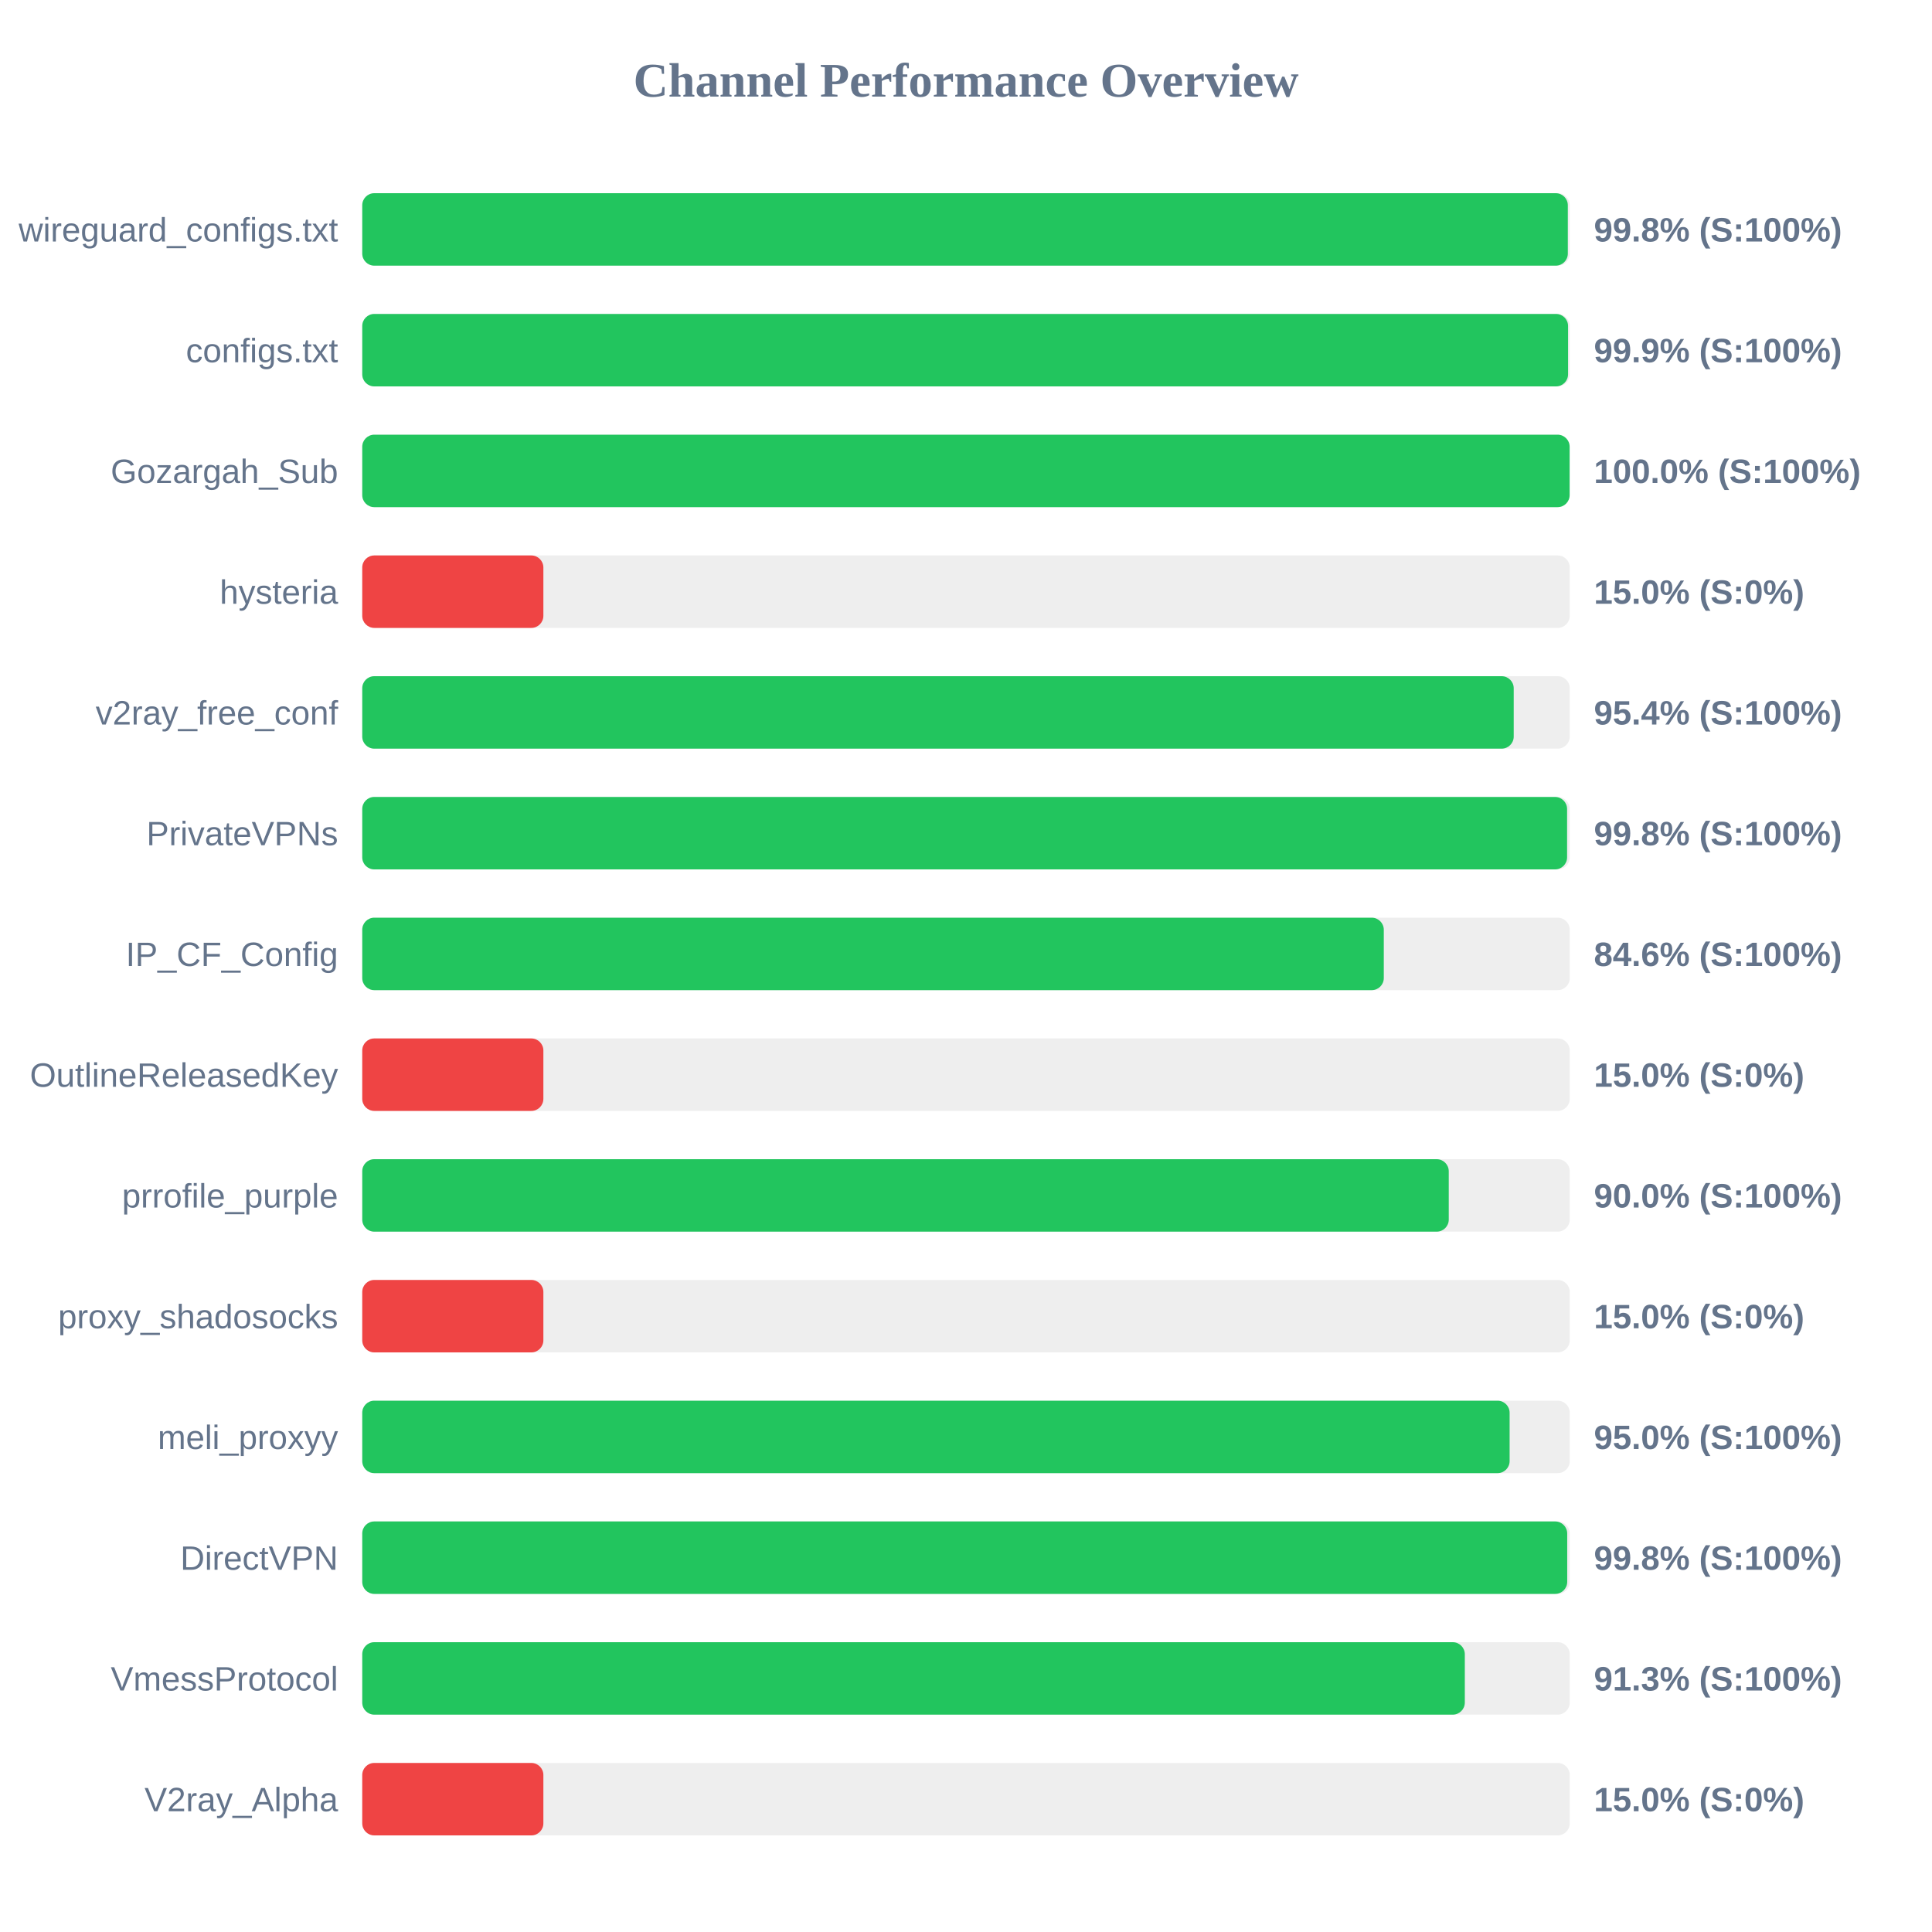
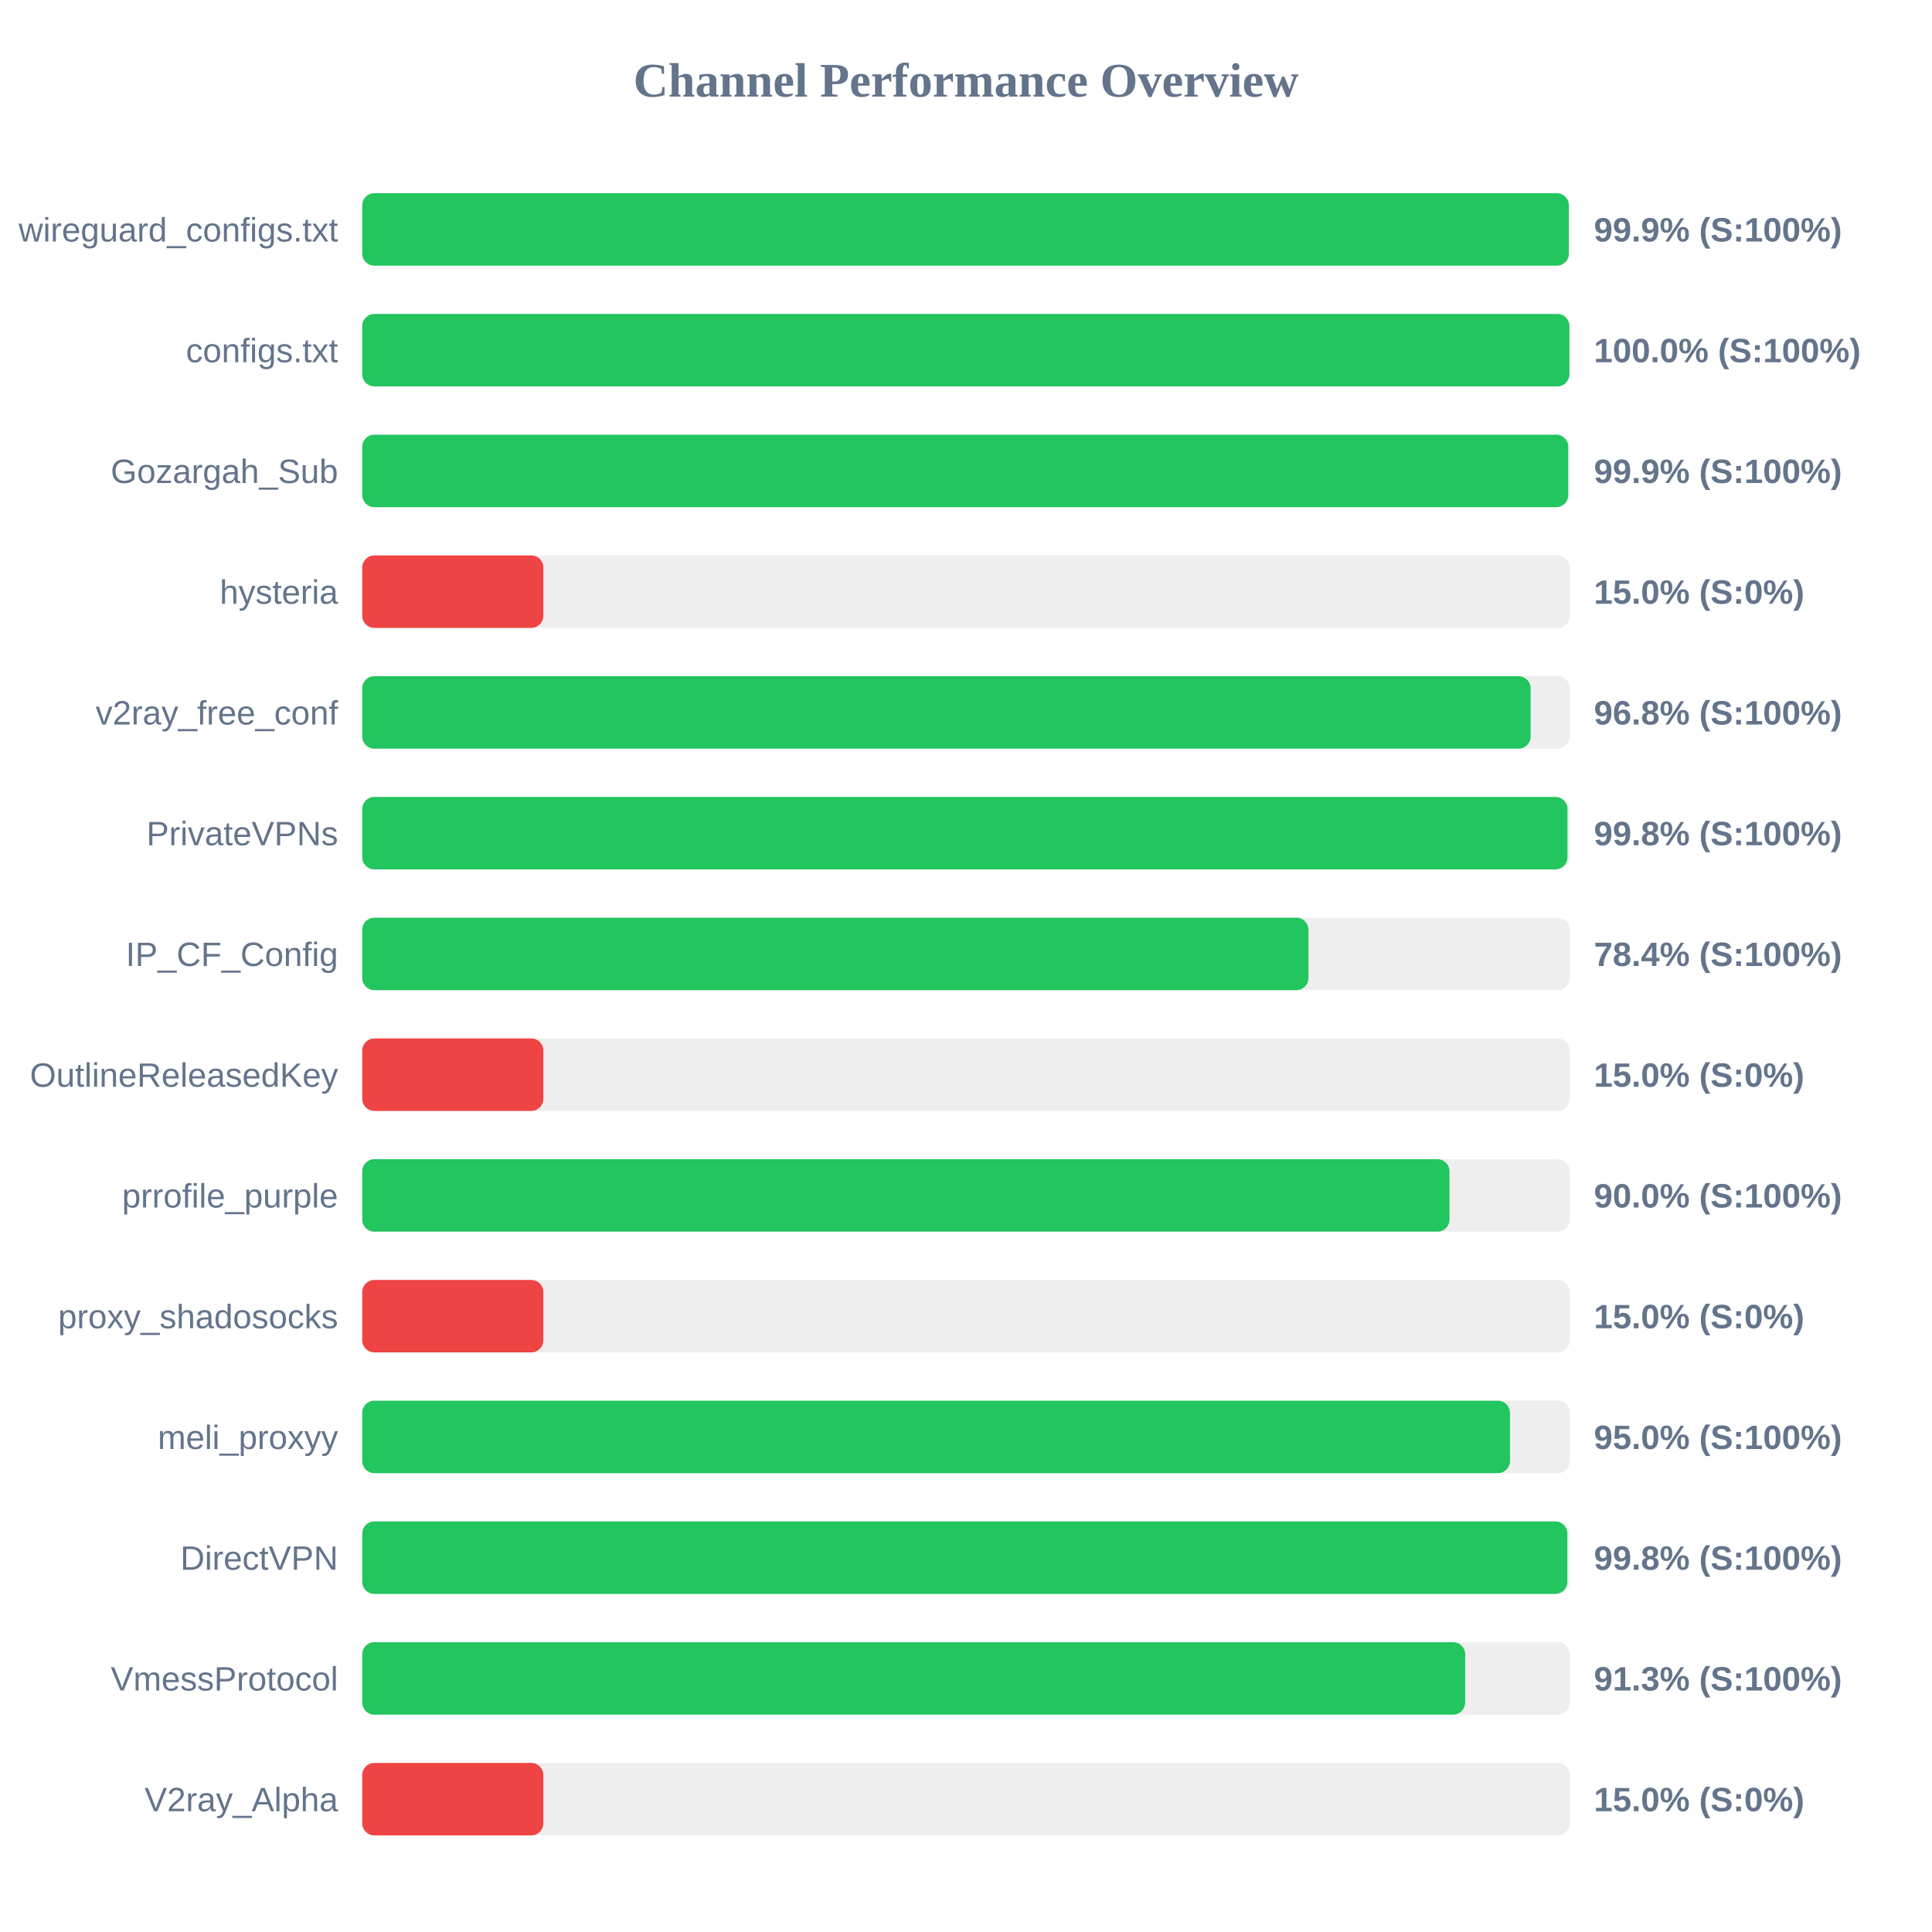
<svg xmlns="http://www.w3.org/2000/svg" width="800" height="800" version="1.1">
  <style>
        .row { font: 14px Arial; fill: #64748b; }
        .score { font: bold 14px Arial; fill: #64748b; }
    </style>
  <text x="400" y="40" text-anchor="middle" font-size="20px" font-weight="bold" fill="#64748b">Channel Performance Overview</text>
  <rect x="150" y="80" width="500" height="30" fill="#eee" rx="5" />
-   <rect x="150" y="80" width="499.2" height="30" fill="#22c55e" rx="5" />
+   <rect x="150" y="80" width="499.6" height="30" fill="#22c55e" rx="5" />
  <text x="140" y="100" text-anchor="end" class="row">wireguard_configs.txt</text>
-   <text x="660" y="100" text-anchor="start" class="score">99.8% (S:100%)</text>
+   <text x="660" y="100" text-anchor="start" class="score">99.9% (S:100%)</text>
  <rect x="150" y="130" width="500" height="30" fill="#eee" rx="5" />
-   <rect x="150" y="130" width="499.3" height="30" fill="#22c55e" rx="5" />
+   <rect x="150" y="130" width="499.85" height="30" fill="#22c55e" rx="5" />
  <text x="140" y="150" text-anchor="end" class="row">configs.txt</text>
-   <text x="660" y="150" text-anchor="start" class="score">99.9% (S:100%)</text>
+   <text x="660" y="150" text-anchor="start" class="score">100.0% (S:100%)</text>
  <rect x="150" y="180" width="500" height="30" fill="#eee" rx="5" />
-   <rect x="150" y="180" width="499.95" height="30" fill="#22c55e" rx="5" />
+   <rect x="150" y="180" width="499.35" height="30" fill="#22c55e" rx="5" />
  <text x="140" y="200" text-anchor="end" class="row">Gozargah_Sub</text>
-   <text x="660" y="200" text-anchor="start" class="score">100.0% (S:100%)</text>
+   <text x="660" y="200" text-anchor="start" class="score">99.9% (S:100%)</text>
  <rect x="150" y="230" width="500" height="30" fill="#eee" rx="5" />
  <rect x="150" y="230" width="75.0" height="30" fill="#ef4444" rx="5" />
  <text x="140" y="250" text-anchor="end" class="row">hysteria</text>
  <text x="660" y="250" text-anchor="start" class="score">15.0% (S:0%)</text>
  <rect x="150" y="280" width="500" height="30" fill="#eee" rx="5" />
-   <rect x="150" y="280" width="476.8" height="30" fill="#22c55e" rx="5" />
+   <rect x="150" y="280" width="483.8" height="30" fill="#22c55e" rx="5" />
  <text x="140" y="300" text-anchor="end" class="row">v2ray_free_conf</text>
-   <text x="660" y="300" text-anchor="start" class="score">95.4% (S:100%)</text>
+   <text x="660" y="300" text-anchor="start" class="score">96.8% (S:100%)</text>
  <rect x="150" y="330" width="500" height="30" fill="#eee" rx="5" />
-   <rect x="150" y="330" width="498.9" height="30" fill="#22c55e" rx="5" />
+   <rect x="150" y="330" width="499.05" height="30" fill="#22c55e" rx="5" />
  <text x="140" y="350" text-anchor="end" class="row">PrivateVPNs</text>
  <text x="660" y="350" text-anchor="start" class="score">99.8% (S:100%)</text>
  <rect x="150" y="380" width="500" height="30" fill="#eee" rx="5" />
-   <rect x="150" y="380" width="423.0" height="30" fill="#22c55e" rx="5" />
+   <rect x="150" y="380" width="391.8" height="30" fill="#22c55e" rx="5" />
  <text x="140" y="400" text-anchor="end" class="row">IP_CF_Config</text>
-   <text x="660" y="400" text-anchor="start" class="score">84.6% (S:100%)</text>
+   <text x="660" y="400" text-anchor="start" class="score">78.4% (S:100%)</text>
  <rect x="150" y="430" width="500" height="30" fill="#eee" rx="5" />
  <rect x="150" y="430" width="75.0" height="30" fill="#ef4444" rx="5" />
  <text x="140" y="450" text-anchor="end" class="row">OutlineReleasedKey</text>
  <text x="660" y="450" text-anchor="start" class="score">15.0% (S:0%)</text>
  <rect x="150" y="480" width="500" height="30" fill="#eee" rx="5" />
-   <rect x="150" y="480" width="449.9" height="30" fill="#22c55e" rx="5" />
+   <rect x="150" y="480" width="450.2" height="30" fill="#22c55e" rx="5" />
  <text x="140" y="500" text-anchor="end" class="row">prrofile_purple</text>
  <text x="660" y="500" text-anchor="start" class="score">90.0% (S:100%)</text>
  <rect x="150" y="530" width="500" height="30" fill="#eee" rx="5" />
  <rect x="150" y="530" width="75.0" height="30" fill="#ef4444" rx="5" />
  <text x="140" y="550" text-anchor="end" class="row">proxy_shadosocks</text>
  <text x="660" y="550" text-anchor="start" class="score">15.0% (S:0%)</text>
  <rect x="150" y="580" width="500" height="30" fill="#eee" rx="5" />
-   <rect x="150" y="580" width="475.1" height="30" fill="#22c55e" rx="5" />
+   <rect x="150" y="580" width="475.25" height="30" fill="#22c55e" rx="5" />
  <text x="140" y="600" text-anchor="end" class="row">meli_proxyy</text>
  <text x="660" y="600" text-anchor="start" class="score">95.0% (S:100%)</text>
  <rect x="150" y="630" width="500" height="30" fill="#eee" rx="5" />
-   <rect x="150" y="630" width="498.95" height="30" fill="#22c55e" rx="5" />
+   <rect x="150" y="630" width="499.0" height="30" fill="#22c55e" rx="5" />
  <text x="140" y="650" text-anchor="end" class="row">DirectVPN</text>
  <text x="660" y="650" text-anchor="start" class="score">99.8% (S:100%)</text>
  <rect x="150" y="680" width="500" height="30" fill="#eee" rx="5" />
-   <rect x="150" y="680" width="456.55" height="30" fill="#22c55e" rx="5" />
+   <rect x="150" y="680" width="456.7" height="30" fill="#22c55e" rx="5" />
  <text x="140" y="700" text-anchor="end" class="row">VmessProtocol</text>
  <text x="660" y="700" text-anchor="start" class="score">91.3% (S:100%)</text>
  <rect x="150" y="730" width="500" height="30" fill="#eee" rx="5" />
  <rect x="150" y="730" width="75.0" height="30" fill="#ef4444" rx="5" />
  <text x="140" y="750" text-anchor="end" class="row">V2ray_Alpha</text>
  <text x="660" y="750" text-anchor="start" class="score">15.0% (S:0%)</text>
</svg>
